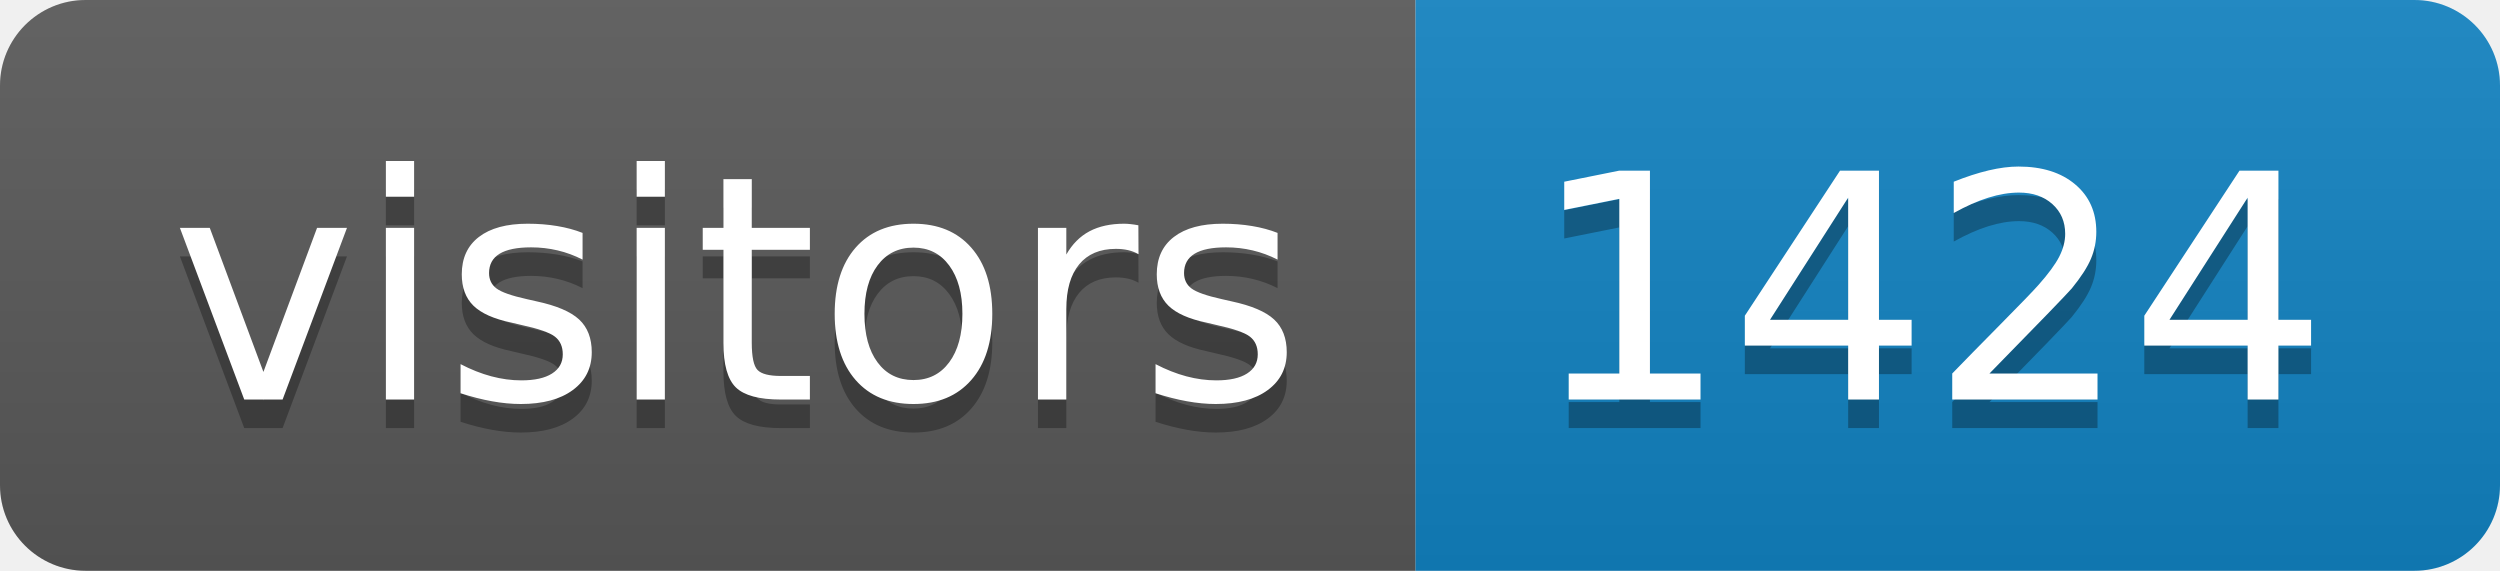
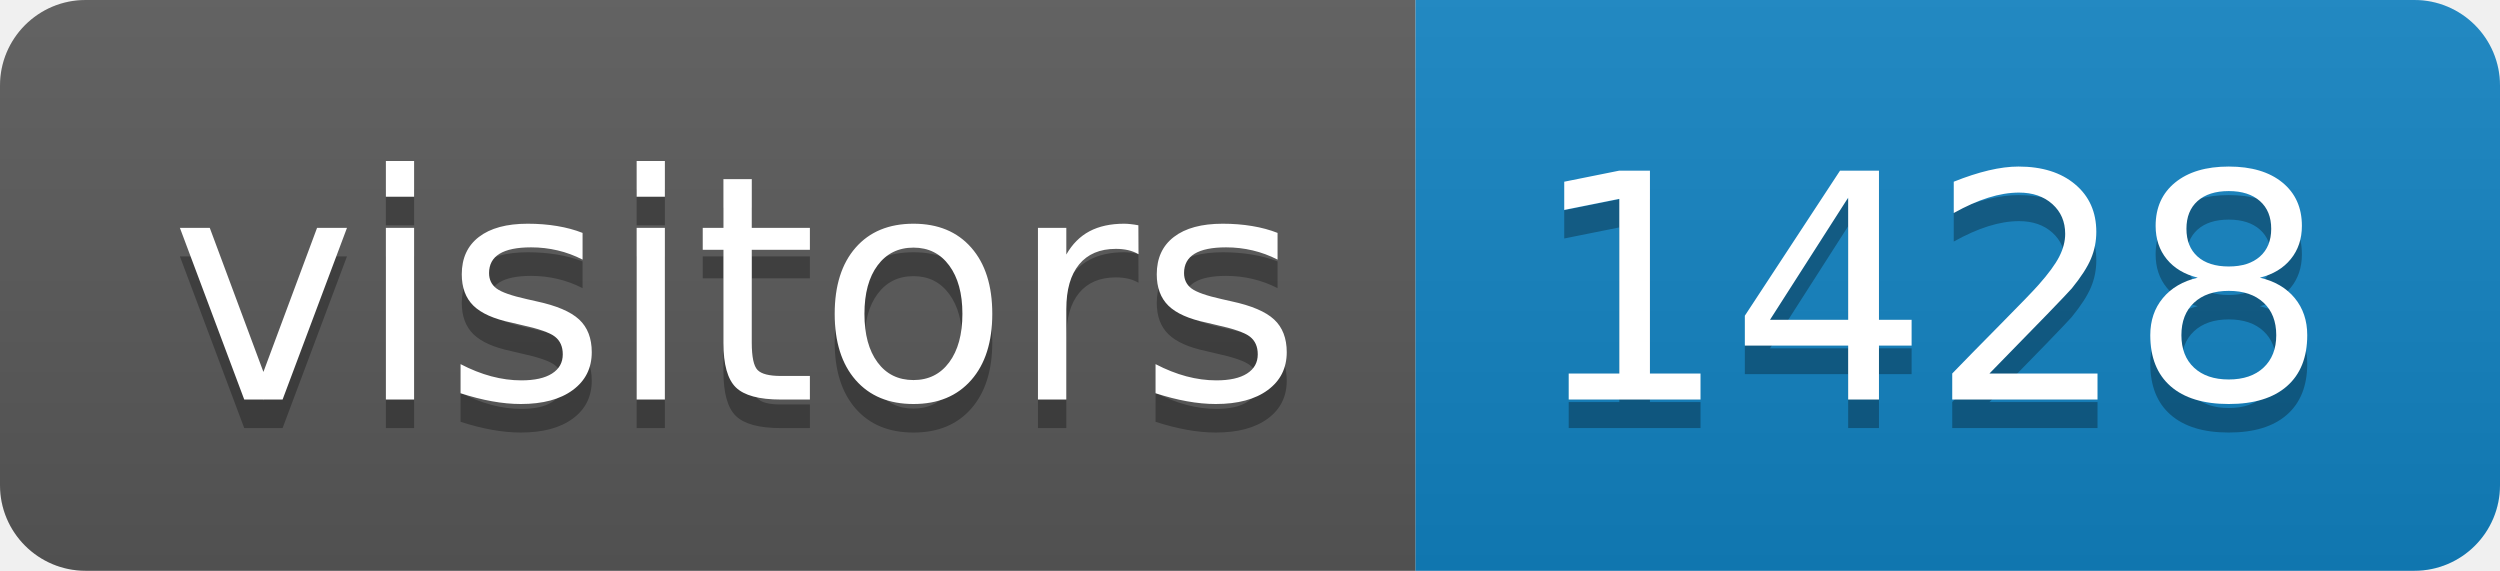
<svg xmlns="http://www.w3.org/2000/svg" height="20" width="87.6">
  <linearGradient id="smooth" x2="0" y2="100%">
    <stop offset="0" stop-color="#bbb" stop-opacity=".1" />
    <stop offset="1" stop-opacity=".1" />
  </linearGradient>
  <clipPath id="round">
    <rect fill="#fff" height="20" rx="3" width="87.6" />
  </clipPath>
  <g clip-path="url(#round)">
    <rect fill="#595959" height="20" width="49.6" />
    <rect fill="#1283c3" height="20" width="38.0" x="49.6" />
    <rect fill="url(#smooth)" height="20" width="87.6" />
  </g>
  <g fill="#fff" font-family="DejaVu Sans,Verdana,Geneva,sans-serif" font-size="110" text-anchor="middle">
    <text fill="#010101" fill-opacity=".3" lengthAdjust="spacing" textLength="396.0" transform="scale(0.1)" x="258.0" y="150">visitors</text>
    <text lengthAdjust="spacing" textLength="396.0" transform="scale(0.1)" x="258.0" y="140">visitors</text>
-     <text fill="#010101" fill-opacity=".3" lengthAdjust="spacing" textLength="280.0" transform="scale(0.1)" x="676.0" y="150">1424</text>
-     <text lengthAdjust="spacing" textLength="280.0" transform="scale(0.1)" x="676.0" y="140">1424</text>
+     <text fill="#010101" fill-opacity=".3" lengthAdjust="spacing" textLength="280.0" transform="scale(0.1)" x="676.0" y="150">1428</text>
+     <text lengthAdjust="spacing" textLength="280.0" transform="scale(0.1)" x="676.0" y="140">1428</text>
  </g>
</svg>
